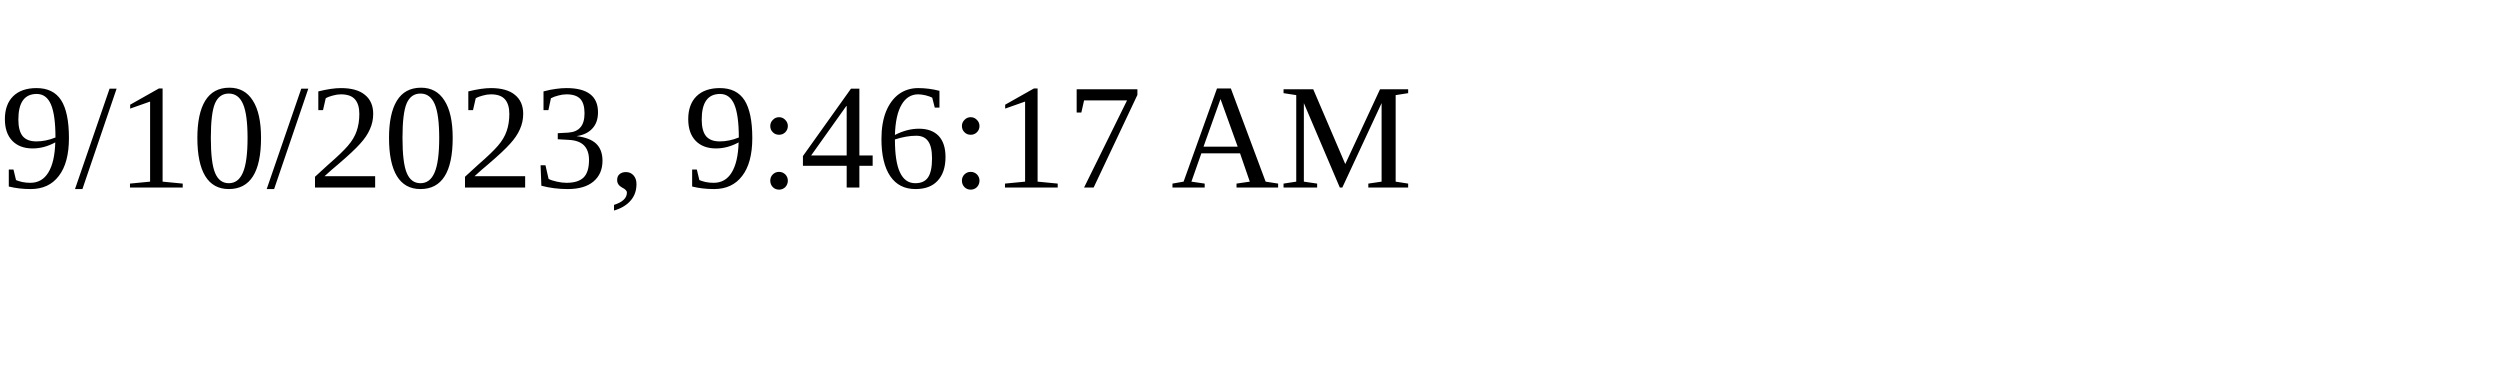
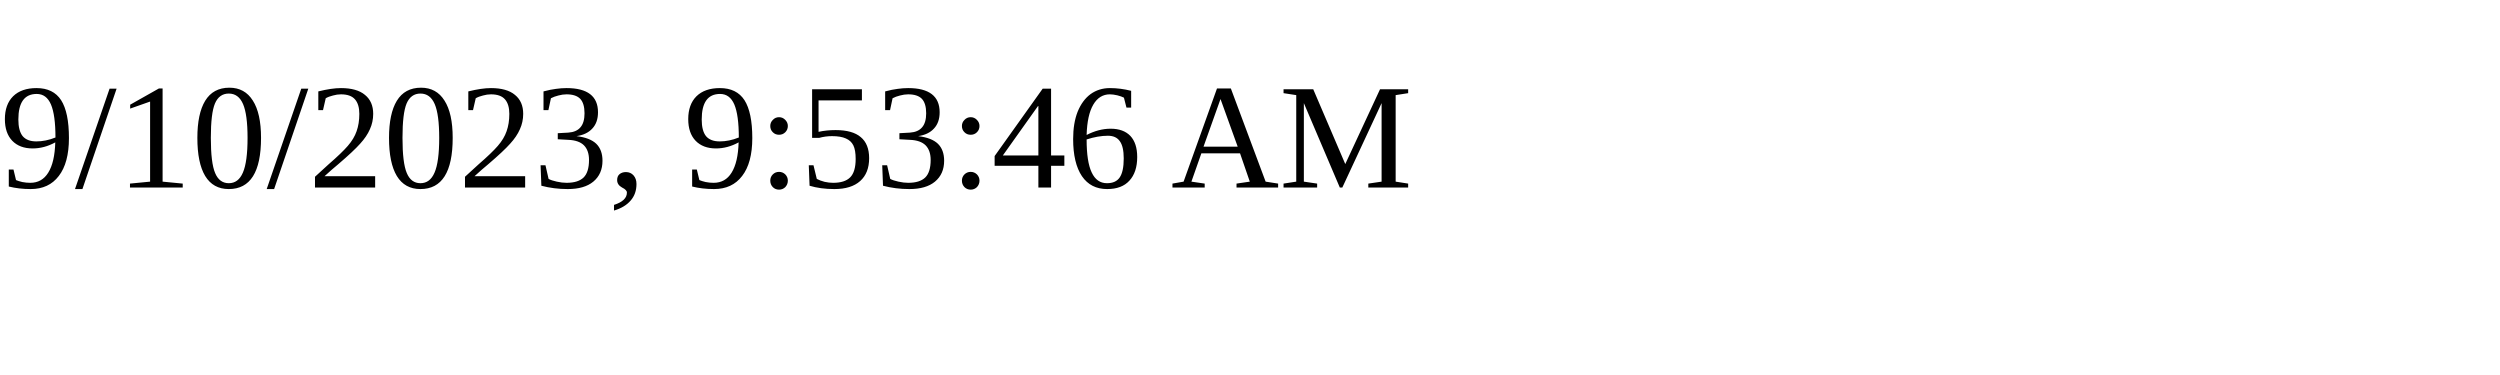
<svg xmlns="http://www.w3.org/2000/svg" height="30" width="200">
-   <text x="0" y="15">9/10/2023, 9:46:17 AM</text>
+   <text x="0" y="15">9/10/2023, 9:53:46 AM</text>
</svg>
